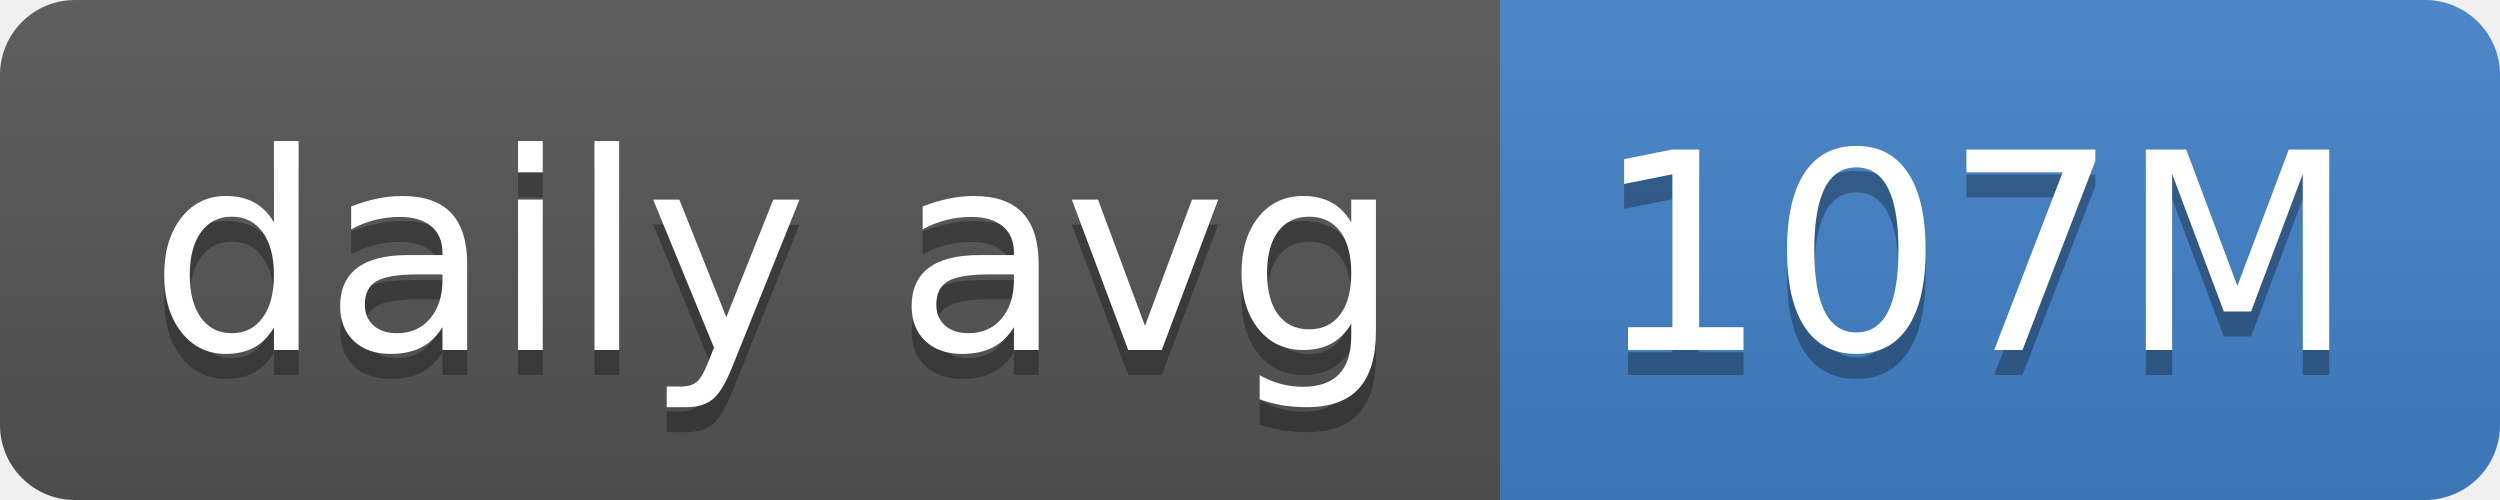
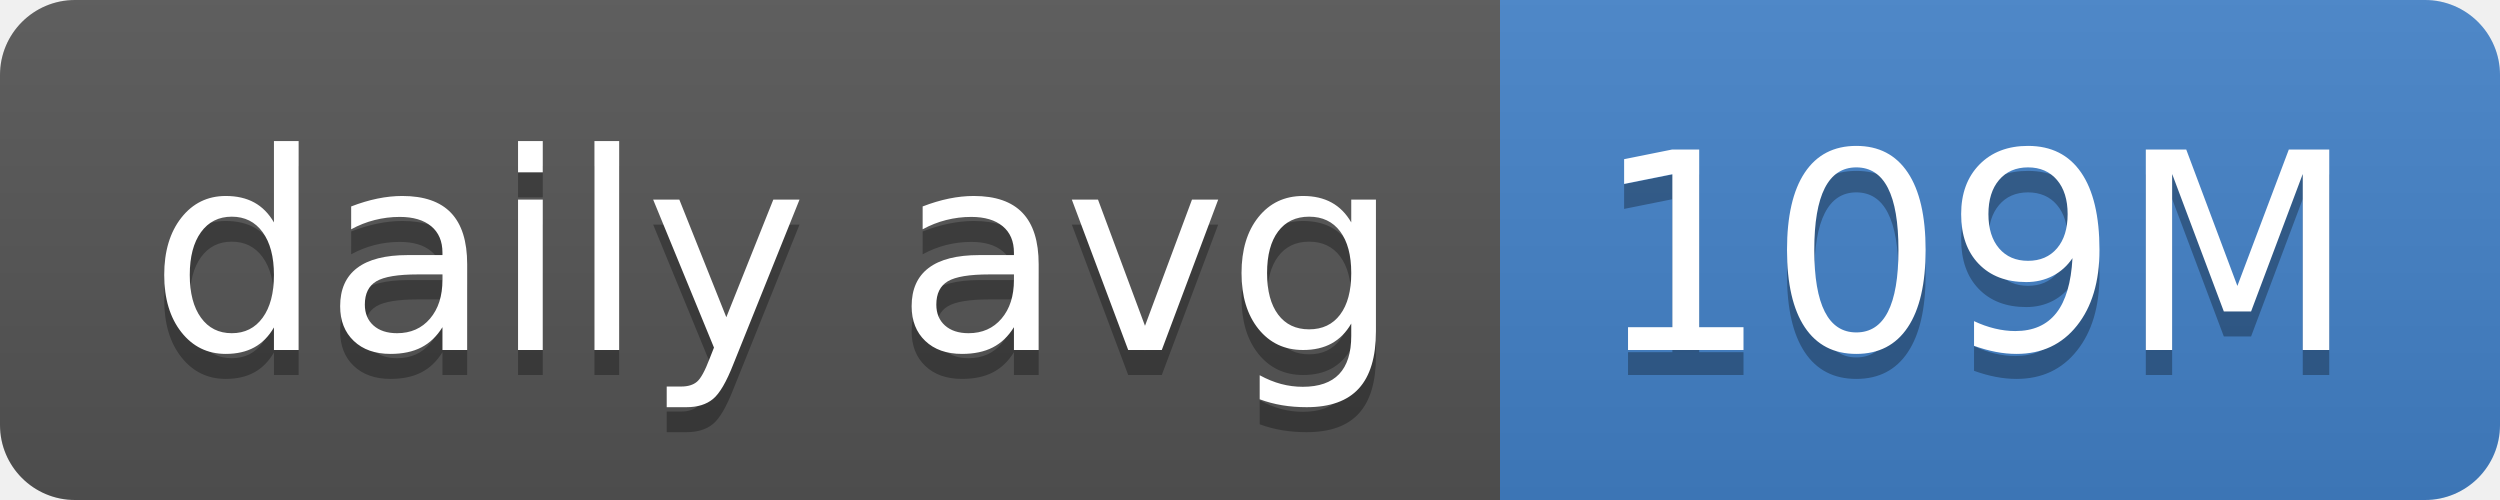
- <svg xmlns="http://www.w3.org/2000/svg" width="100" height="20" role="img" aria-label="daily avg: 107M">
+ <svg xmlns="http://www.w3.org/2000/svg" width="100" height="20" role="img" aria-label="daily avg: 109M">
  <linearGradient id="s" x2="0" y2="100%">
    <stop offset="0" stop-color="#bbb" stop-opacity=".1" />
    <stop offset="1" stop-opacity=".1" />
  </linearGradient>
  <clipPath id="r">
    <rect width="100" height="20" rx="3" fill="#fff" />
  </clipPath>
  <g clip-path="url(#r)">
    <rect width="60" height="20" fill="#555" />
    <rect x="60" width="40" height="20" fill="#4382c9" />
    <rect width="100" height="20" fill="url(#s)" />
  </g>
  <g fill="#fff" text-anchor="middle" font-family="Verdana,Geneva,DejaVu Sans,sans-serif" text-rendering="geometricPrecision" font-size="110">
    <text aria-hidden="true" x="310" y="150" fill="#010101" fill-opacity=".3" transform="scale(.1)" textLength="500">daily avg</text>
    <text x="310" y="140" transform="scale(.1)" fill="#fff" textLength="500">daily avg</text>
-     <text aria-hidden="true" x="790" y="150" fill="#010101" fill-opacity=".3" transform="scale(.1)" textLength="300">107M</text>
-     <text x="790" y="140" transform="scale(.1)" fill="#fff" textLength="300">107M</text>
+     <text aria-hidden="true" x="790" y="150" fill="#010101" fill-opacity=".3" transform="scale(.1)" textLength="300">109M</text>
+     <text x="790" y="140" transform="scale(.1)" fill="#fff" textLength="300">109M</text>
  </g>
</svg>
